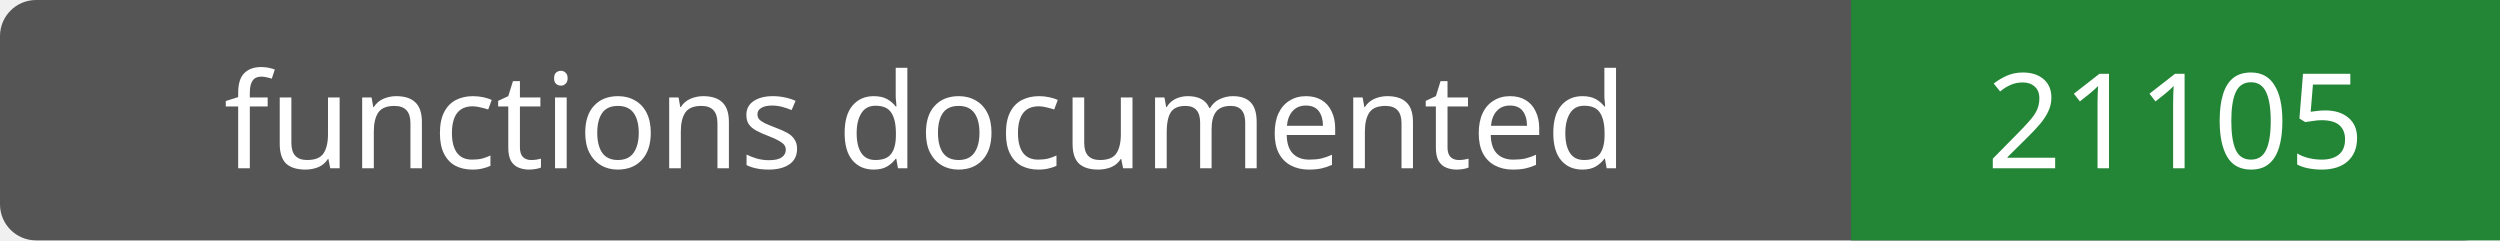
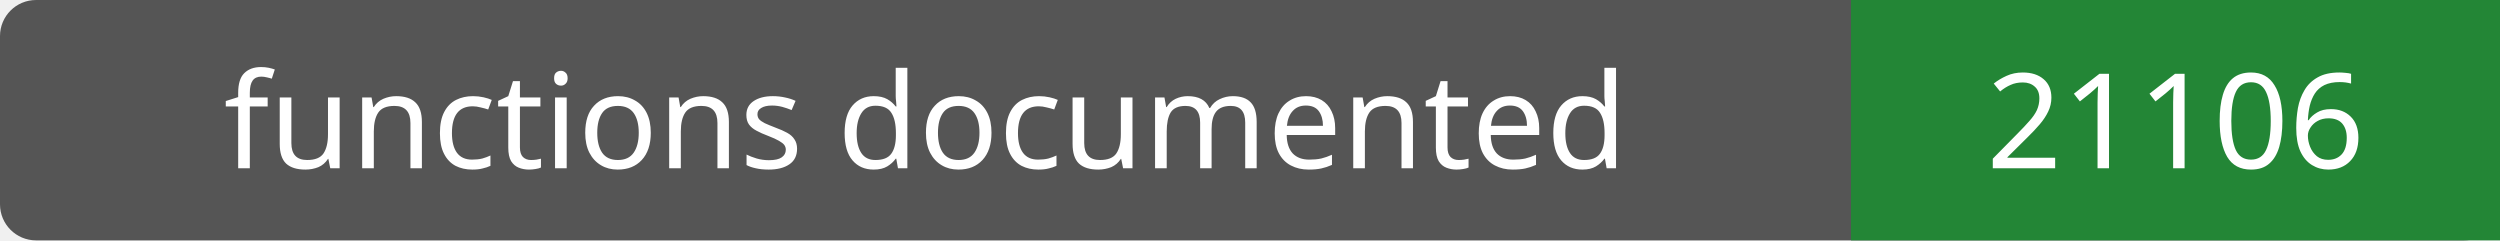
- <svg xmlns="http://www.w3.org/2000/svg" width="208" height="20" role="img" aria-label="functions documented: 21105">
+ <svg xmlns="http://www.w3.org/2000/svg" width="208" height="20" role="img" aria-label="functions documented: 21106">
  <rect width="208" height="20" rx="3" fill="#555" />
  <path fill="#238636" d="M154 0h54v20H154z" />
  <g fill="#fff" text-anchor="middle" font-family="Verdana,sans-serif" font-size="11">
    <text x="77.0" y="14">functions documented</text>
-     <text x="181.0" y="14">21105</text>
+     <text x="181.0" y="14">21106</text>
  </g>
</svg>
